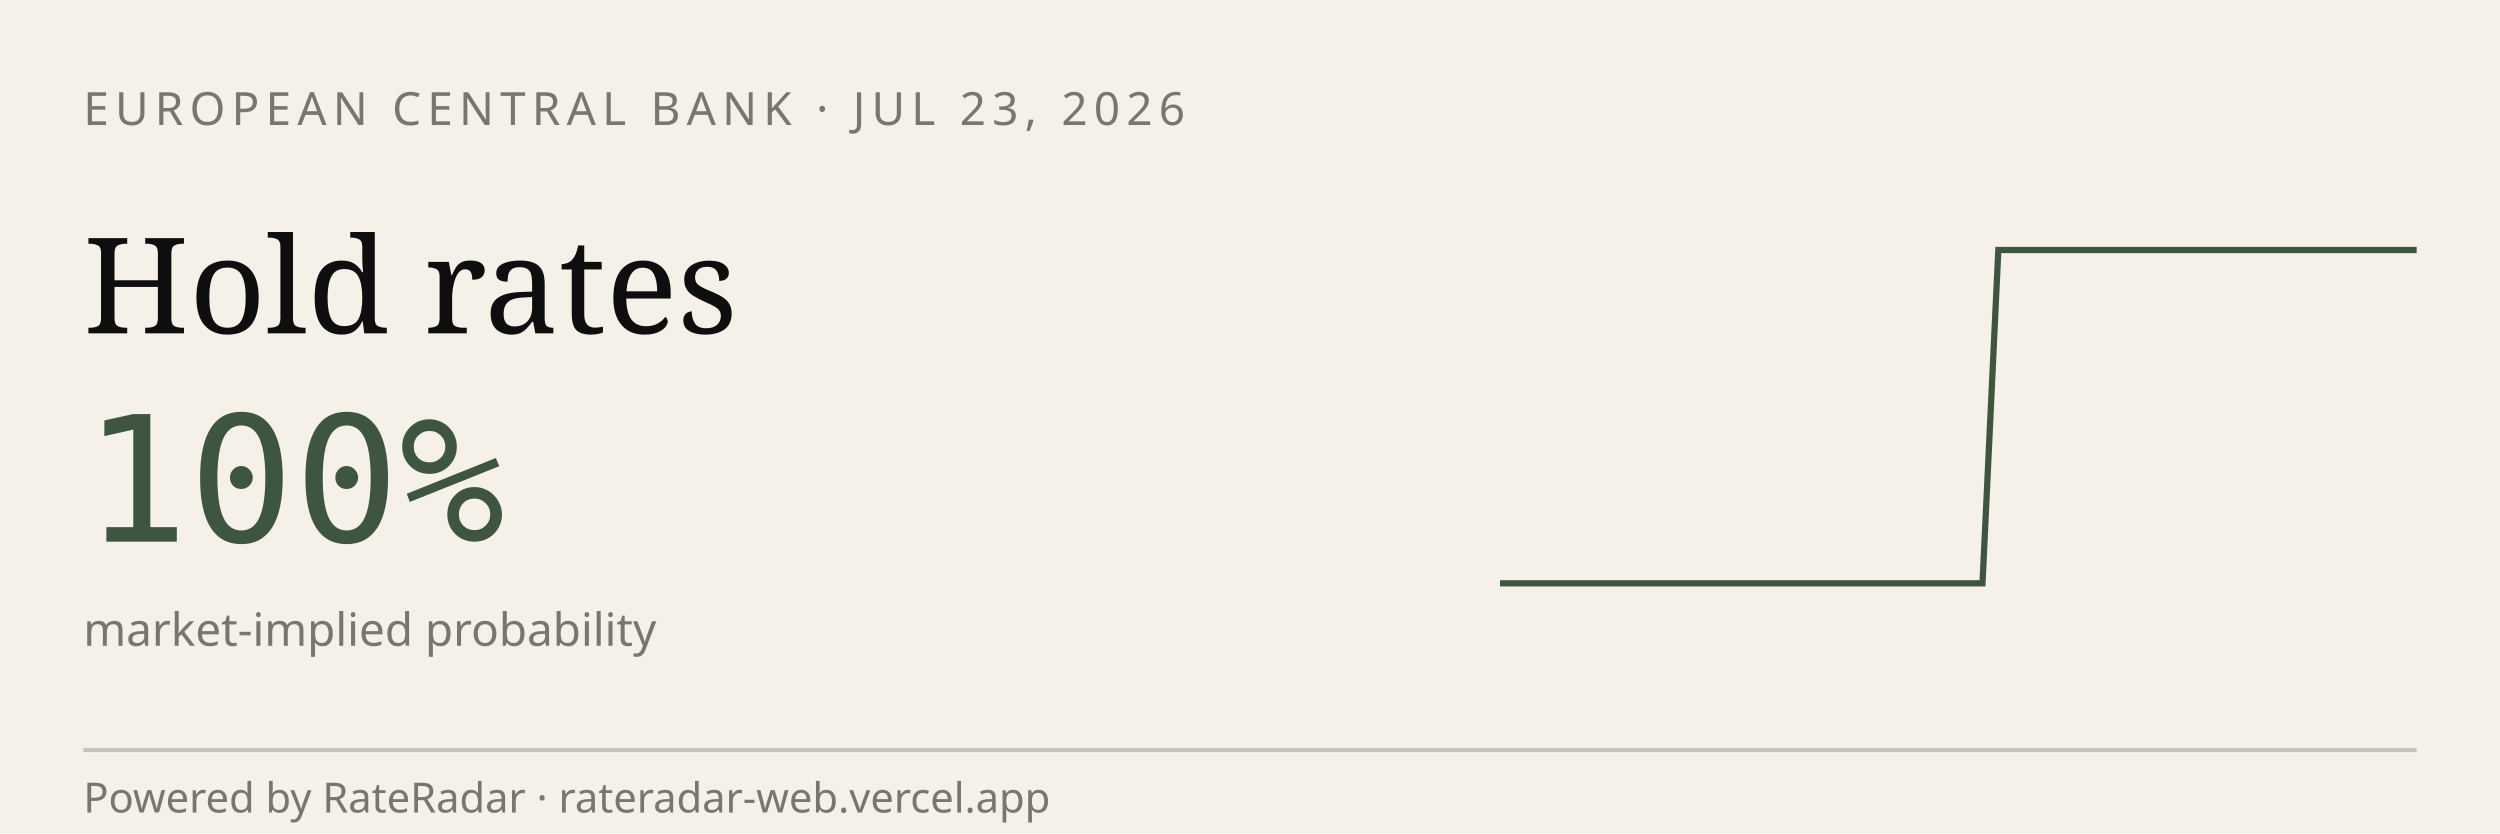
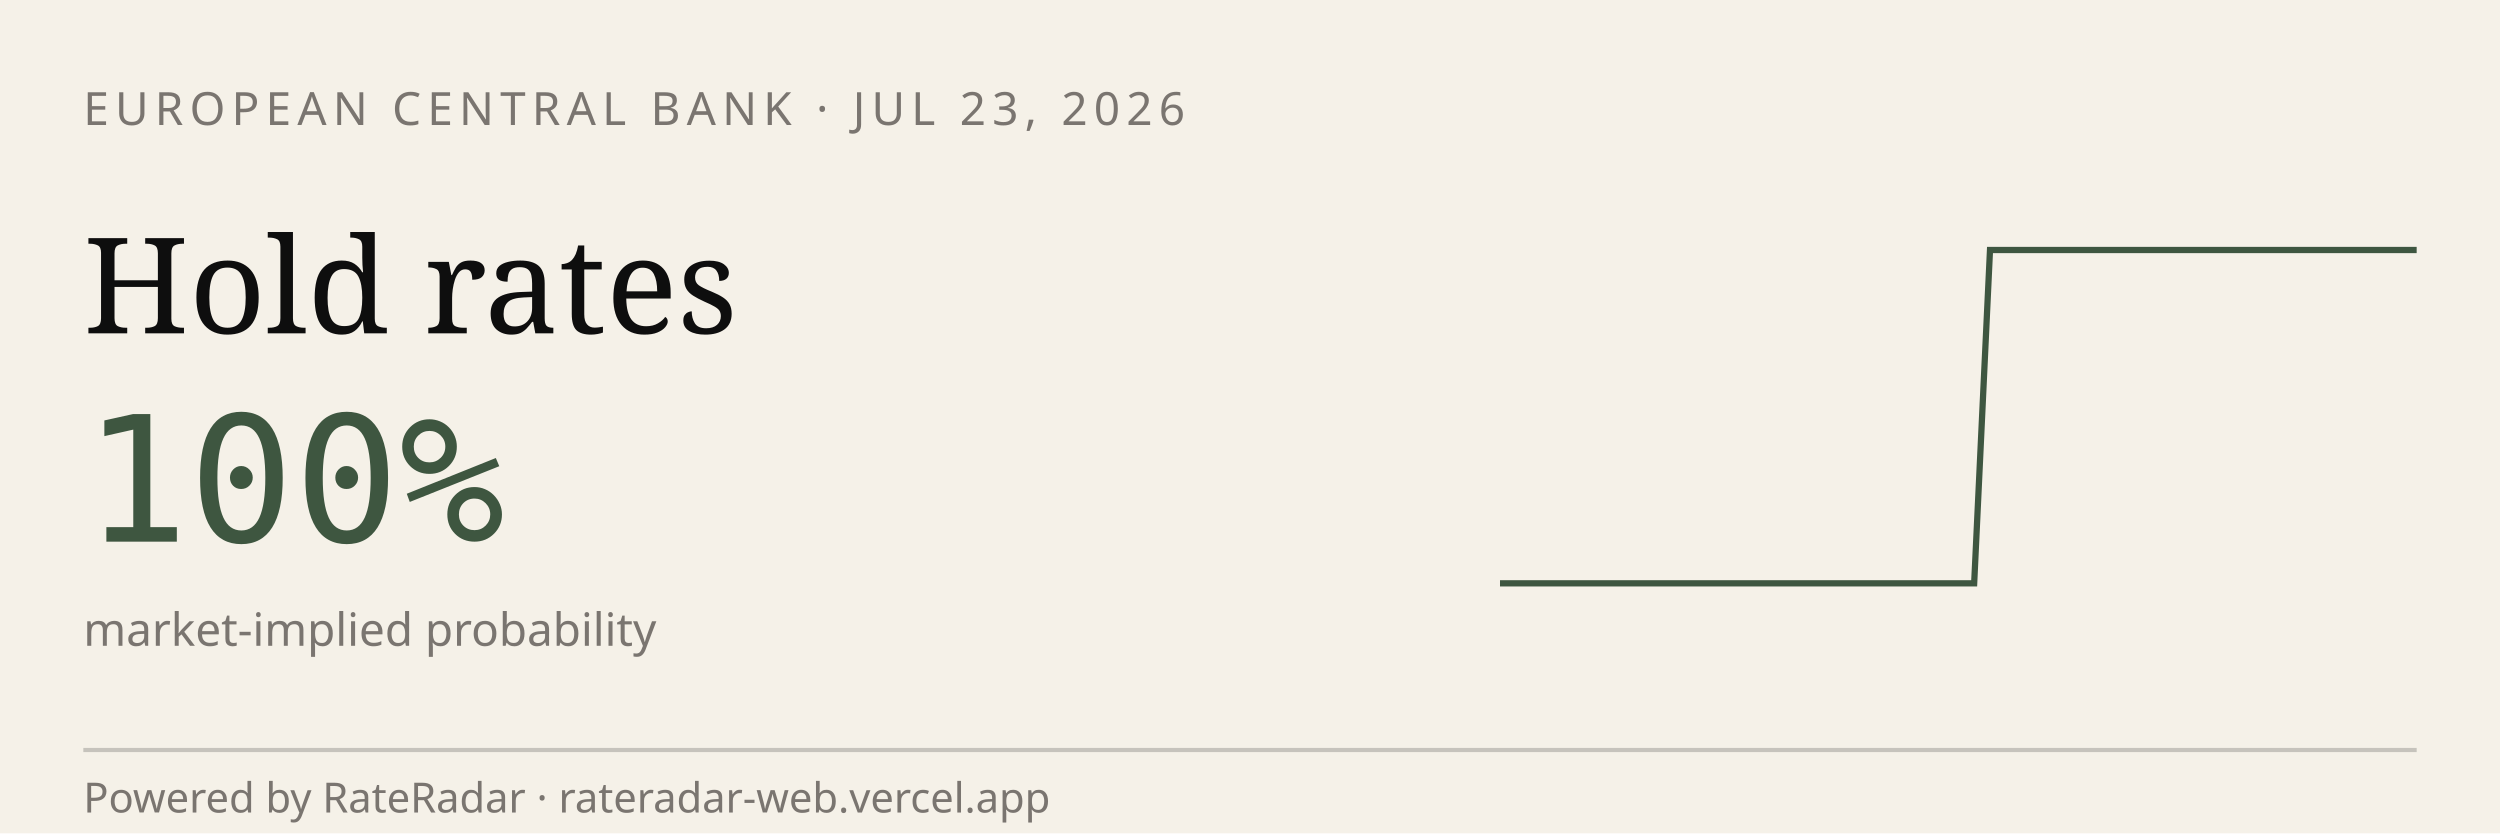
<svg xmlns="http://www.w3.org/2000/svg" viewBox="0 0 600 200" width="600" height="200" role="img" aria-label="RateRadar live odds for ECB 2026-07-23">
  <rect width="600" height="200" fill="#F5F1E8" />
  <text x="20" y="30" font-family="sans-serif" font-size="11" letter-spacing="1.5" fill="#7A7570">EUROPEAN CENTRAL BANK · JUL 23, 2026</text>
  <text x="20" y="80" font-family="Georgia, serif" font-size="32" fill="#0E0E0E">Hold rates</text>
  <text x="20" y="130" font-family="monospace" font-size="42" fill="#3E5640">100%</text>
  <text x="20" y="155" font-family="sans-serif" font-size="11" fill="#7A7570">market-implied probability</text>
-   <path d="M 360.0,140.0 L 363.9,140.0 L 367.7,140.0 L 371.6,140.0 L 375.4,140.0 L 379.3,140.0 L 383.2,140.0 L 387.0,140.0 L 390.9,140.0 L 394.7,140.0 L 398.6,140.0 L 402.5,140.0 L 406.3,140.0 L 410.2,140.0 L 414.0,140.0 L 417.9,140.0 L 421.8,140.0 L 425.6,140.0 L 429.5,140.0 L 433.3,140.0 L 437.2,140.0 L 441.1,140.0 L 444.9,140.0 L 448.8,140.0 L 452.6,140.0 L 456.5,140.0 L 460.4,140.0 L 464.2,140.0 L 468.1,140.0 L 471.9,140.0 L 475.8,140.0 L 479.6,60.0 L 483.5,60.0 L 487.4,60.0 L 491.2,60.0 L 495.1,60.0 L 498.9,60.0 L 502.8,60.0 L 506.7,60.0 L 510.5,60.0 L 514.4,60.0 L 518.2,60.0 L 522.1,60.0 L 526.0,60.0 L 529.8,60.0 L 533.7,60.0 L 537.5,60.0 L 541.4,60.0 L 545.3,60.0 L 549.1,60.0 L 553.0,60.0 L 556.8,60.0 L 560.7,60.0 L 564.6,60.0 L 568.4,60.0 L 572.3,60.0 L 576.1,60.0 L 580.0,60.0" stroke="#3E5640" stroke-width="1.5" fill="none" />
+   <path d="M 360.0,140.0 L 363.8,140.0 L 367.6,140.0 L 371.4,140.0 L 375.2,140.0 L 379.0,140.0 L 382.8,140.0 L 386.6,140.0 L 390.3,140.0 L 394.1,140.0 L 397.9,140.0 L 401.7,140.0 L 405.5,140.0 L 409.3,140.0 L 413.1,140.0 L 416.9,140.0 L 420.7,140.0 L 424.5,140.0 L 428.3,140.0 L 432.1,140.0 L 435.9,140.0 L 439.7,140.0 L 443.4,140.0 L 447.2,140.0 L 451.0,140.0 L 454.8,140.0 L 458.6,140.0 L 462.4,140.0 L 466.2,140.0 L 470.0,140.0 L 473.8,140.0 L 477.6,60.0 L 481.4,60.0 L 485.2,60.0 L 489.0,60.0 L 492.8,60.0 L 496.6,60.0 L 500.3,60.0 L 504.1,60.0 L 507.9,60.0 L 511.7,60.0 L 515.5,60.0 L 519.3,60.0 L 523.1,60.0 L 526.9,60.0 L 530.7,60.0 L 534.5,60.0 L 538.3,60.0 L 542.1,60.0 L 545.9,60.0 L 549.7,60.0 L 553.4,60.0 L 557.2,60.0 L 561.0,60.0 L 564.8,60.0 L 568.6,60.0 L 572.4,60.0 L 576.2,60.0 L 580.0,60.0" stroke="#3E5640" stroke-width="1.5" fill="none" />
  <line x1="20" y1="180" x2="580" y2="180" stroke="#0E0E0E33" />
  <text x="20" y="195" font-family="sans-serif" font-size="10" fill="#7A7570">Powered by RateRadar · rateradar-web.vercel.app</text>
</svg>
